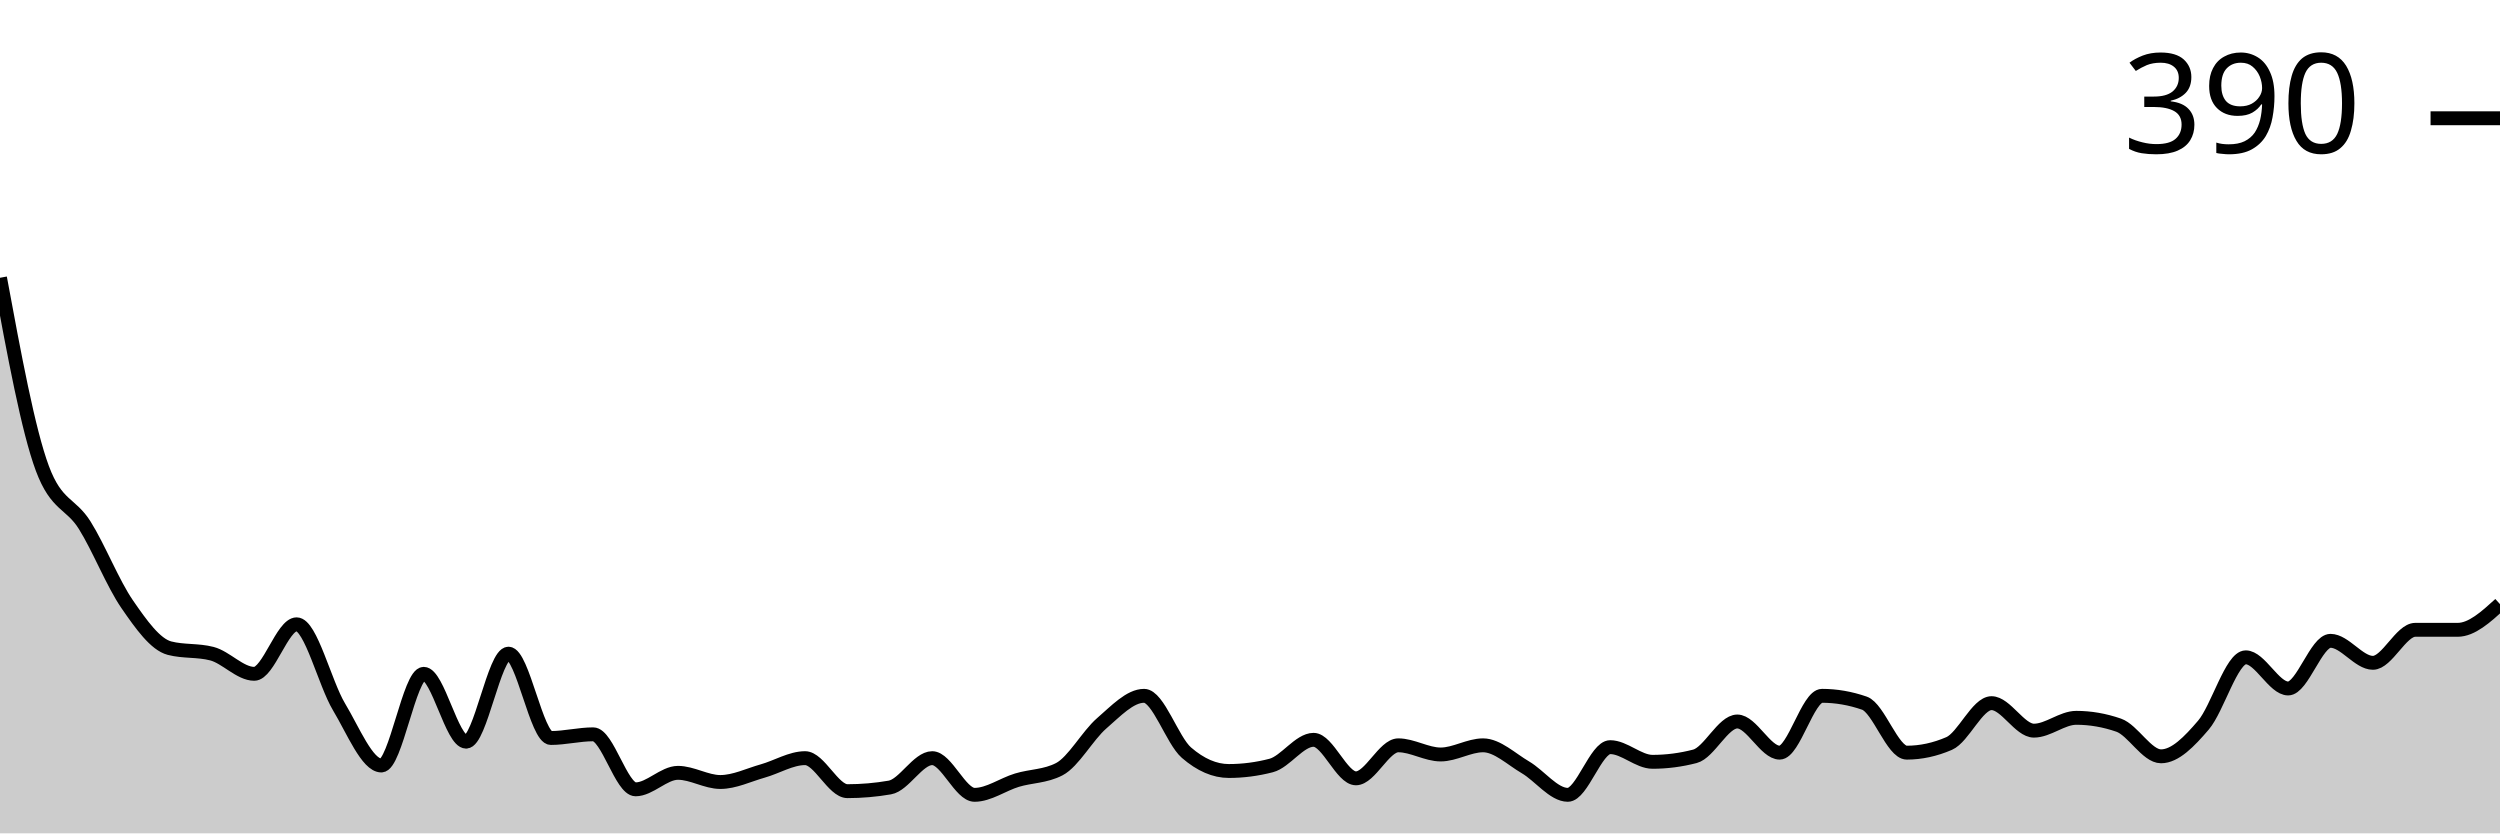
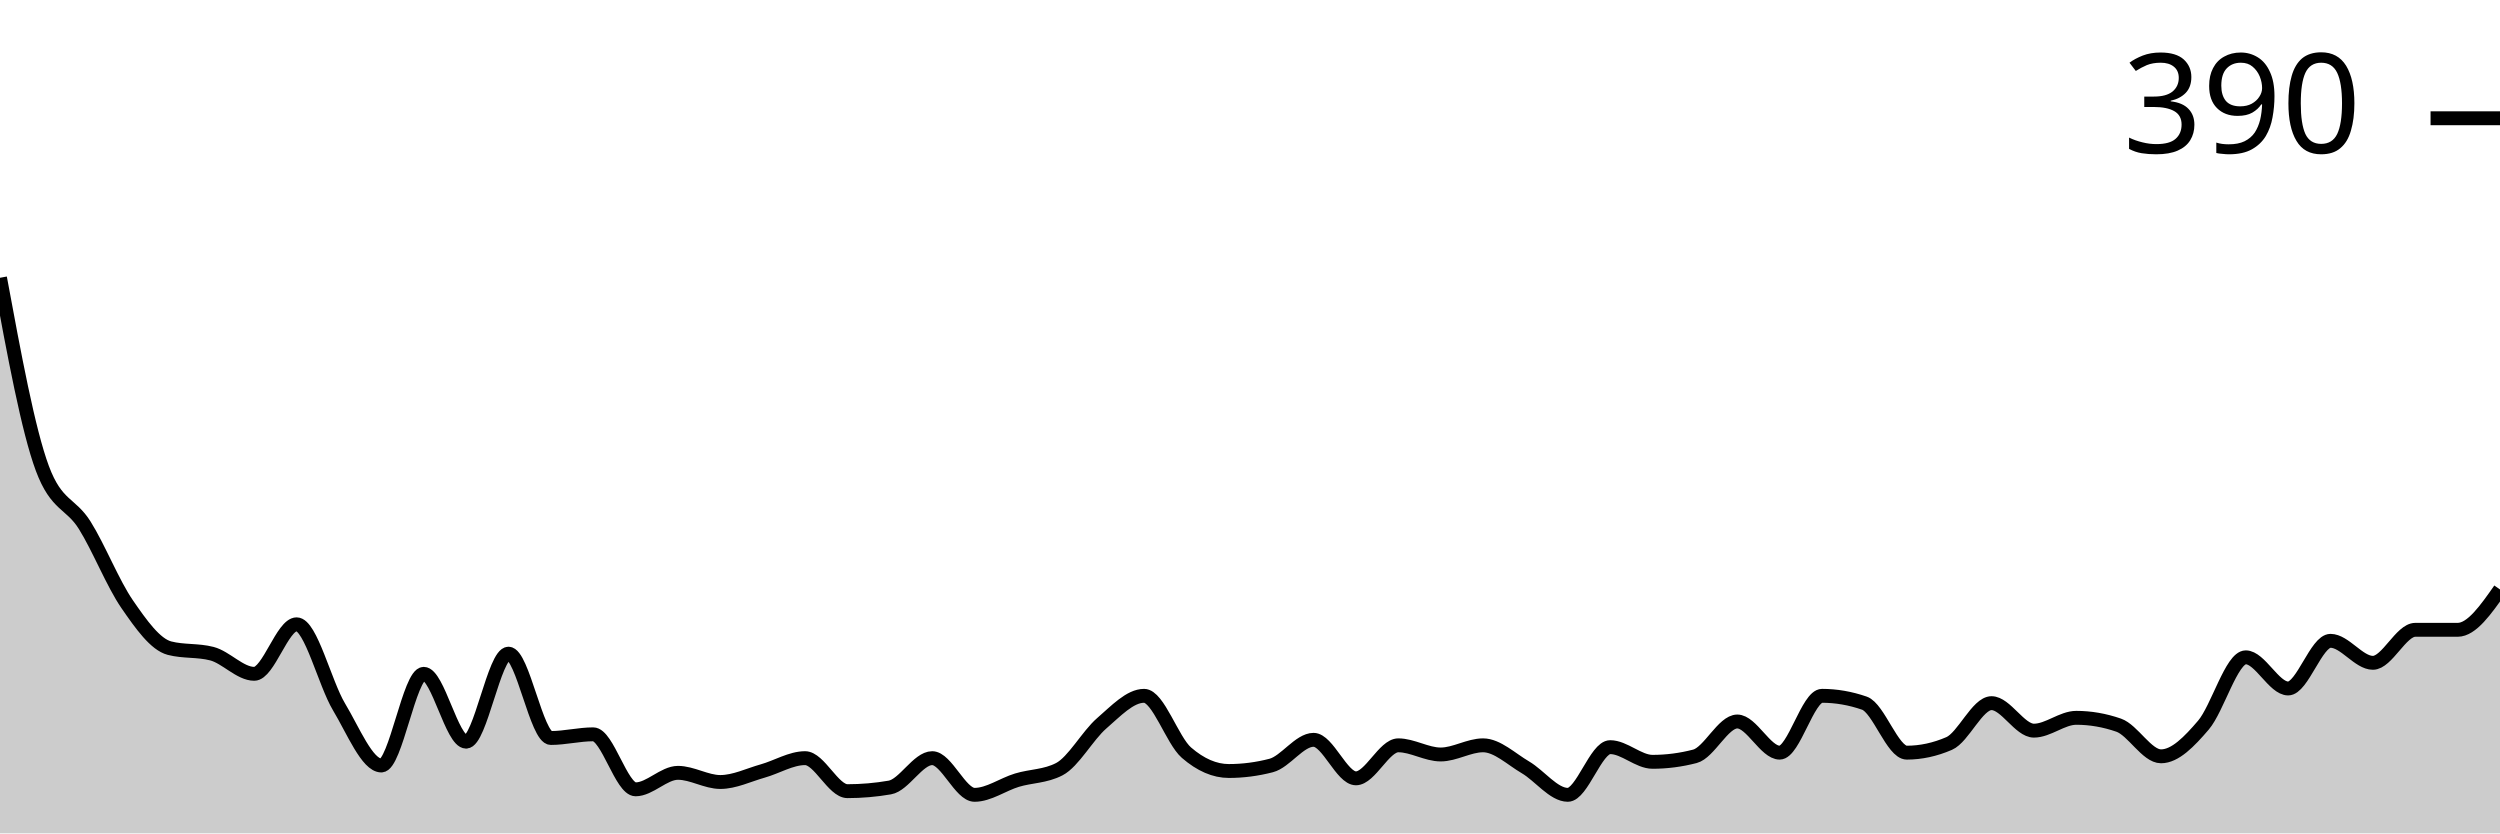
<svg xmlns="http://www.w3.org/2000/svg" viewBox="0 0 180 60">
  <g transform="translate(0,20)">
-     <path class="area" fill="rgba(0, 0, 0, 0.2)" d="M0,0C1.017,5.501,2.034,11.001,3.051,13.729C4.068,16.458,5.085,16.194,6.102,17.822C7.119,19.45,8.136,22.024,9.153,23.498C10.169,24.972,11.186,26.403,12.203,26.667C13.22,26.931,14.237,26.799,15.254,27.063C16.271,27.327,17.288,28.515,18.305,28.515C19.322,28.515,20.339,24.95,21.356,24.95C22.373,24.95,23.39,29.197,24.407,30.891C25.424,32.585,26.441,35.116,27.458,35.116C28.475,35.116,29.492,28.515,30.508,28.515C31.525,28.515,32.542,33.399,33.559,33.399C34.576,33.399,35.593,27.063,36.61,27.063C37.627,27.063,38.644,33.135,39.661,33.135C40.678,33.135,41.695,32.871,42.712,32.871C43.729,32.871,44.746,36.832,45.763,36.832C46.78,36.832,47.797,35.644,48.814,35.644C49.831,35.644,50.847,36.304,51.864,36.304C52.881,36.304,53.898,35.798,54.915,35.512C55.932,35.226,56.949,34.587,57.966,34.587C58.983,34.587,60,36.964,61.017,36.964C62.034,36.964,63.051,36.876,64.068,36.7C65.085,36.524,66.102,34.587,67.119,34.587C68.136,34.587,69.153,37.228,70.169,37.228C71.186,37.228,72.203,36.48,73.22,36.172C74.237,35.864,75.254,35.908,76.271,35.38C77.288,34.851,78.305,32.959,79.322,32.079C80.339,31.199,81.356,30.099,82.373,30.099C83.39,30.099,84.407,33.311,85.424,34.191C86.441,35.072,87.458,35.512,88.475,35.512C89.492,35.512,90.508,35.38,91.525,35.116C92.542,34.851,93.559,33.267,94.576,33.267C95.593,33.267,96.61,36.04,97.627,36.04C98.644,36.04,99.661,33.663,100.678,33.663C101.695,33.663,102.712,34.323,103.729,34.323C104.746,34.323,105.763,33.663,106.78,33.663C107.797,33.663,108.814,34.653,109.831,35.248C110.847,35.842,111.864,37.228,112.881,37.228C113.898,37.228,114.915,33.795,115.932,33.795C116.949,33.795,117.966,34.851,118.983,34.851C120,34.851,121.017,34.719,122.034,34.455C123.051,34.191,124.068,31.947,125.085,31.947C126.102,31.947,127.119,34.191,128.136,34.191C129.153,34.191,130.169,30.099,131.186,30.099C132.203,30.099,133.22,30.275,134.237,30.627C135.254,30.979,136.271,34.191,137.288,34.191C138.305,34.191,139.322,33.971,140.339,33.531C141.356,33.091,142.373,30.627,143.39,30.627C144.407,30.627,145.424,32.607,146.441,32.607C147.458,32.607,148.475,31.683,149.492,31.683C150.508,31.683,151.525,31.859,152.542,32.211C153.559,32.563,154.576,34.455,155.593,34.455C156.61,34.455,157.627,33.399,158.644,32.211C159.661,31.023,160.678,27.327,161.695,27.327C162.712,27.327,163.729,29.571,164.746,29.571C165.763,29.571,166.78,26.139,167.797,26.139C168.814,26.139,169.831,27.723,170.847,27.723C171.864,27.723,172.881,25.347,173.898,25.347C174.915,25.347,175.932,25.347,176.949,25.347C177.966,25.347,178.983,24.422,180,23.498L180,40C178.983,40,177.966,40,176.949,40C175.932,40,174.915,40,173.898,40C172.881,40,171.864,40,170.847,40C169.831,40,168.814,40,167.797,40C166.78,40,165.763,40,164.746,40C163.729,40,162.712,40,161.695,40C160.678,40,159.661,40,158.644,40C157.627,40,156.61,40,155.593,40C154.576,40,153.559,40,152.542,40C151.525,40,150.508,40,149.492,40C148.475,40,147.458,40,146.441,40C145.424,40,144.407,40,143.39,40C142.373,40,141.356,40,140.339,40C139.322,40,138.305,40,137.288,40C136.271,40,135.254,40,134.237,40C133.22,40,132.203,40,131.186,40C130.169,40,129.153,40,128.136,40C127.119,40,126.102,40,125.085,40C124.068,40,123.051,40,122.034,40C121.017,40,120,40,118.983,40C117.966,40,116.949,40,115.932,40C114.915,40,113.898,40,112.881,40C111.864,40,110.847,40,109.831,40C108.814,40,107.797,40,106.78,40C105.763,40,104.746,40,103.729,40C102.712,40,101.695,40,100.678,40C99.661,40,98.644,40,97.627,40C96.61,40,95.593,40,94.576,40C93.559,40,92.542,40,91.525,40C90.508,40,89.492,40,88.475,40C87.458,40,86.441,40,85.424,40C84.407,40,83.39,40,82.373,40C81.356,40,80.339,40,79.322,40C78.305,40,77.288,40,76.271,40C75.254,40,74.237,40,73.22,40C72.203,40,71.186,40,70.169,40C69.153,40,68.136,40,67.119,40C66.102,40,65.085,40,64.068,40C63.051,40,62.034,40,61.017,40C60,40,58.983,40,57.966,40C56.949,40,55.932,40,54.915,40C53.898,40,52.881,40,51.864,40C50.847,40,49.831,40,48.814,40C47.797,40,46.78,40,45.763,40C44.746,40,43.729,40,42.712,40C41.695,40,40.678,40,39.661,40C38.644,40,37.627,40,36.61,40C35.593,40,34.576,40,33.559,40C32.542,40,31.525,40,30.508,40C29.492,40,28.475,40,27.458,40C26.441,40,25.424,40,24.407,40C23.39,40,22.373,40,21.356,40C20.339,40,19.322,40,18.305,40C17.288,40,16.271,40,15.254,40C14.237,40,13.22,40,12.203,40C11.186,40,10.169,40,9.153,40C8.136,40,7.119,40,6.102,40C5.085,40,4.068,40,3.051,40C2.034,40,1.017,40,0,40Z" />
-     <path class="line" stroke="black" fill="none" d="M0,0C1.017,5.501,2.034,11.001,3.051,13.729C4.068,16.458,5.085,16.194,6.102,17.822C7.119,19.45,8.136,22.024,9.153,23.498C10.169,24.972,11.186,26.403,12.203,26.667C13.22,26.931,14.237,26.799,15.254,27.063C16.271,27.327,17.288,28.515,18.305,28.515C19.322,28.515,20.339,24.95,21.356,24.95C22.373,24.95,23.39,29.197,24.407,30.891C25.424,32.585,26.441,35.116,27.458,35.116C28.475,35.116,29.492,28.515,30.508,28.515C31.525,28.515,32.542,33.399,33.559,33.399C34.576,33.399,35.593,27.063,36.61,27.063C37.627,27.063,38.644,33.135,39.661,33.135C40.678,33.135,41.695,32.871,42.712,32.871C43.729,32.871,44.746,36.832,45.763,36.832C46.78,36.832,47.797,35.644,48.814,35.644C49.831,35.644,50.847,36.304,51.864,36.304C52.881,36.304,53.898,35.798,54.915,35.512C55.932,35.226,56.949,34.587,57.966,34.587C58.983,34.587,60,36.964,61.017,36.964C62.034,36.964,63.051,36.876,64.068,36.7C65.085,36.524,66.102,34.587,67.119,34.587C68.136,34.587,69.153,37.228,70.169,37.228C71.186,37.228,72.203,36.48,73.22,36.172C74.237,35.864,75.254,35.908,76.271,35.38C77.288,34.851,78.305,32.959,79.322,32.079C80.339,31.199,81.356,30.099,82.373,30.099C83.39,30.099,84.407,33.311,85.424,34.191C86.441,35.072,87.458,35.512,88.475,35.512C89.492,35.512,90.508,35.38,91.525,35.116C92.542,34.851,93.559,33.267,94.576,33.267C95.593,33.267,96.61,36.04,97.627,36.04C98.644,36.04,99.661,33.663,100.678,33.663C101.695,33.663,102.712,34.323,103.729,34.323C104.746,34.323,105.763,33.663,106.78,33.663C107.797,33.663,108.814,34.653,109.831,35.248C110.847,35.842,111.864,37.228,112.881,37.228C113.898,37.228,114.915,33.795,115.932,33.795C116.949,33.795,117.966,34.851,118.983,34.851C120,34.851,121.017,34.719,122.034,34.455C123.051,34.191,124.068,31.947,125.085,31.947C126.102,31.947,127.119,34.191,128.136,34.191C129.153,34.191,130.169,30.099,131.186,30.099C132.203,30.099,133.22,30.275,134.237,30.627C135.254,30.979,136.271,34.191,137.288,34.191C138.305,34.191,139.322,33.971,140.339,33.531C141.356,33.091,142.373,30.627,143.39,30.627C144.407,30.627,145.424,32.607,146.441,32.607C147.458,32.607,148.475,31.683,149.492,31.683C150.508,31.683,151.525,31.859,152.542,32.211C153.559,32.563,154.576,34.455,155.593,34.455C156.61,34.455,157.627,33.399,158.644,32.211C159.661,31.023,160.678,27.327,161.695,27.327C162.712,27.327,163.729,29.571,164.746,29.571C165.763,29.571,166.78,26.139,167.797,26.139C168.814,26.139,169.831,27.723,170.847,27.723C171.864,27.723,172.881,25.347,173.898,25.347C174.915,25.347,175.932,25.347,176.949,25.347C177.966,25.347,178.983,24.422,180,23.498" />
+     <path class="area" fill="rgba(0, 0, 0, 0.2)" d="M0,0C1.017,5.501,2.034,11.001,3.051,13.729C4.068,16.458,5.085,16.194,6.102,17.822C7.119,19.45,8.136,22.024,9.153,23.498C10.169,24.972,11.186,26.403,12.203,26.667C13.22,26.931,14.237,26.799,15.254,27.063C16.271,27.327,17.288,28.515,18.305,28.515C19.322,28.515,20.339,24.95,21.356,24.95C22.373,24.95,23.39,29.197,24.407,30.891C25.424,32.585,26.441,35.116,27.458,35.116C28.475,35.116,29.492,28.515,30.508,28.515C31.525,28.515,32.542,33.399,33.559,33.399C34.576,33.399,35.593,27.063,36.61,27.063C37.627,27.063,38.644,33.135,39.661,33.135C40.678,33.135,41.695,32.871,42.712,32.871C43.729,32.871,44.746,36.832,45.763,36.832C46.78,36.832,47.797,35.644,48.814,35.644C49.831,35.644,50.847,36.304,51.864,36.304C52.881,36.304,53.898,35.798,54.915,35.512C55.932,35.226,56.949,34.587,57.966,34.587C58.983,34.587,60,36.964,61.017,36.964C62.034,36.964,63.051,36.876,64.068,36.7C65.085,36.524,66.102,34.587,67.119,34.587C68.136,34.587,69.153,37.228,70.169,37.228C71.186,37.228,72.203,36.48,73.22,36.172C74.237,35.864,75.254,35.908,76.271,35.38C77.288,34.851,78.305,32.959,79.322,32.079C80.339,31.199,81.356,30.099,82.373,30.099C83.39,30.099,84.407,33.311,85.424,34.191C86.441,35.072,87.458,35.512,88.475,35.512C89.492,35.512,90.508,35.38,91.525,35.116C92.542,34.851,93.559,33.267,94.576,33.267C95.593,33.267,96.61,36.04,97.627,36.04C98.644,36.04,99.661,33.663,100.678,33.663C101.695,33.663,102.712,34.323,103.729,34.323C104.746,34.323,105.763,33.663,106.78,33.663C107.797,33.663,108.814,34.653,109.831,35.248C110.847,35.842,111.864,37.228,112.881,37.228C113.898,37.228,114.915,33.795,115.932,33.795C116.949,33.795,117.966,34.851,118.983,34.851C120,34.851,121.017,34.719,122.034,34.455C123.051,34.191,124.068,31.947,125.085,31.947C126.102,31.947,127.119,34.191,128.136,34.191C129.153,34.191,130.169,30.099,131.186,30.099C132.203,30.099,133.22,30.275,134.237,30.627C135.254,30.979,136.271,34.191,137.288,34.191C138.305,34.191,139.322,33.971,140.339,33.531C141.356,33.091,142.373,30.627,143.39,30.627C144.407,30.627,145.424,32.607,146.441,32.607C147.458,32.607,148.475,31.683,149.492,31.683C150.508,31.683,151.525,31.859,152.542,32.211C153.559,32.563,154.576,34.455,155.593,34.455C156.61,34.455,157.627,33.399,158.644,32.211C159.661,31.023,160.678,27.327,161.695,27.327C162.712,27.327,163.729,29.571,164.746,29.571C165.763,29.571,166.78,26.139,167.797,26.139C168.814,26.139,169.831,27.723,170.847,27.723C171.864,27.723,172.881,25.347,173.898,25.347C174.915,25.347,175.932,25.347,176.949,25.347C177.966,25.347,178.983,23.894,180,22.442L180,40C178.983,40,177.966,40,176.949,40C175.932,40,174.915,40,173.898,40C172.881,40,171.864,40,170.847,40C169.831,40,168.814,40,167.797,40C166.78,40,165.763,40,164.746,40C163.729,40,162.712,40,161.695,40C160.678,40,159.661,40,158.644,40C157.627,40,156.61,40,155.593,40C154.576,40,153.559,40,152.542,40C151.525,40,150.508,40,149.492,40C148.475,40,147.458,40,146.441,40C145.424,40,144.407,40,143.39,40C142.373,40,141.356,40,140.339,40C139.322,40,138.305,40,137.288,40C136.271,40,135.254,40,134.237,40C133.22,40,132.203,40,131.186,40C130.169,40,129.153,40,128.136,40C127.119,40,126.102,40,125.085,40C124.068,40,123.051,40,122.034,40C121.017,40,120,40,118.983,40C117.966,40,116.949,40,115.932,40C114.915,40,113.898,40,112.881,40C111.864,40,110.847,40,109.831,40C108.814,40,107.797,40,106.78,40C105.763,40,104.746,40,103.729,40C102.712,40,101.695,40,100.678,40C99.661,40,98.644,40,97.627,40C96.61,40,95.593,40,94.576,40C93.559,40,92.542,40,91.525,40C90.508,40,89.492,40,88.475,40C87.458,40,86.441,40,85.424,40C84.407,40,83.39,40,82.373,40C81.356,40,80.339,40,79.322,40C78.305,40,77.288,40,76.271,40C75.254,40,74.237,40,73.22,40C72.203,40,71.186,40,70.169,40C69.153,40,68.136,40,67.119,40C66.102,40,65.085,40,64.068,40C63.051,40,62.034,40,61.017,40C60,40,58.983,40,57.966,40C56.949,40,55.932,40,54.915,40C53.898,40,52.881,40,51.864,40C50.847,40,49.831,40,48.814,40C47.797,40,46.78,40,45.763,40C44.746,40,43.729,40,42.712,40C41.695,40,40.678,40,39.661,40C38.644,40,37.627,40,36.61,40C35.593,40,34.576,40,33.559,40C32.542,40,31.525,40,30.508,40C29.492,40,28.475,40,27.458,40C26.441,40,25.424,40,24.407,40C23.39,40,22.373,40,21.356,40C20.339,40,19.322,40,18.305,40C17.288,40,16.271,40,15.254,40C14.237,40,13.22,40,12.203,40C11.186,40,10.169,40,9.153,40C8.136,40,7.119,40,6.102,40C5.085,40,4.068,40,3.051,40C2.034,40,1.017,40,0,40Z" />
+     <path class="line" stroke="black" fill="none" d="M0,0C1.017,5.501,2.034,11.001,3.051,13.729C4.068,16.458,5.085,16.194,6.102,17.822C7.119,19.45,8.136,22.024,9.153,23.498C10.169,24.972,11.186,26.403,12.203,26.667C13.22,26.931,14.237,26.799,15.254,27.063C16.271,27.327,17.288,28.515,18.305,28.515C19.322,28.515,20.339,24.95,21.356,24.95C22.373,24.95,23.39,29.197,24.407,30.891C25.424,32.585,26.441,35.116,27.458,35.116C28.475,35.116,29.492,28.515,30.508,28.515C31.525,28.515,32.542,33.399,33.559,33.399C34.576,33.399,35.593,27.063,36.61,27.063C37.627,27.063,38.644,33.135,39.661,33.135C40.678,33.135,41.695,32.871,42.712,32.871C43.729,32.871,44.746,36.832,45.763,36.832C46.78,36.832,47.797,35.644,48.814,35.644C49.831,35.644,50.847,36.304,51.864,36.304C52.881,36.304,53.898,35.798,54.915,35.512C55.932,35.226,56.949,34.587,57.966,34.587C58.983,34.587,60,36.964,61.017,36.964C62.034,36.964,63.051,36.876,64.068,36.7C65.085,36.524,66.102,34.587,67.119,34.587C68.136,34.587,69.153,37.228,70.169,37.228C71.186,37.228,72.203,36.48,73.22,36.172C74.237,35.864,75.254,35.908,76.271,35.38C77.288,34.851,78.305,32.959,79.322,32.079C80.339,31.199,81.356,30.099,82.373,30.099C83.39,30.099,84.407,33.311,85.424,34.191C86.441,35.072,87.458,35.512,88.475,35.512C89.492,35.512,90.508,35.38,91.525,35.116C92.542,34.851,93.559,33.267,94.576,33.267C95.593,33.267,96.61,36.04,97.627,36.04C98.644,36.04,99.661,33.663,100.678,33.663C101.695,33.663,102.712,34.323,103.729,34.323C104.746,34.323,105.763,33.663,106.78,33.663C107.797,33.663,108.814,34.653,109.831,35.248C110.847,35.842,111.864,37.228,112.881,37.228C113.898,37.228,114.915,33.795,115.932,33.795C116.949,33.795,117.966,34.851,118.983,34.851C120,34.851,121.017,34.719,122.034,34.455C123.051,34.191,124.068,31.947,125.085,31.947C126.102,31.947,127.119,34.191,128.136,34.191C129.153,34.191,130.169,30.099,131.186,30.099C132.203,30.099,133.22,30.275,134.237,30.627C135.254,30.979,136.271,34.191,137.288,34.191C138.305,34.191,139.322,33.971,140.339,33.531C141.356,33.091,142.373,30.627,143.39,30.627C144.407,30.627,145.424,32.607,146.441,32.607C147.458,32.607,148.475,31.683,149.492,31.683C150.508,31.683,151.525,31.859,152.542,32.211C153.559,32.563,154.576,34.455,155.593,34.455C156.61,34.455,157.627,33.399,158.644,32.211C159.661,31.023,160.678,27.327,161.695,27.327C162.712,27.327,163.729,29.571,164.746,29.571C165.763,29.571,166.78,26.139,167.797,26.139C168.814,26.139,169.831,27.723,170.847,27.723C171.864,27.723,172.881,25.347,173.898,25.347C174.915,25.347,175.932,25.347,176.949,25.347C177.966,25.347,178.983,23.894,180,22.442" />
    <path class="axis-ceiling" stroke-width="1" stroke="black" fill="none" d="M175,-11.485L180,-11.485" />
    <text class="axis-ceiling-label" font-family="sans-serif" text-anchor="end" font-size="10px" x="170" y="-8.985">390</text>
  </g>
</svg>
